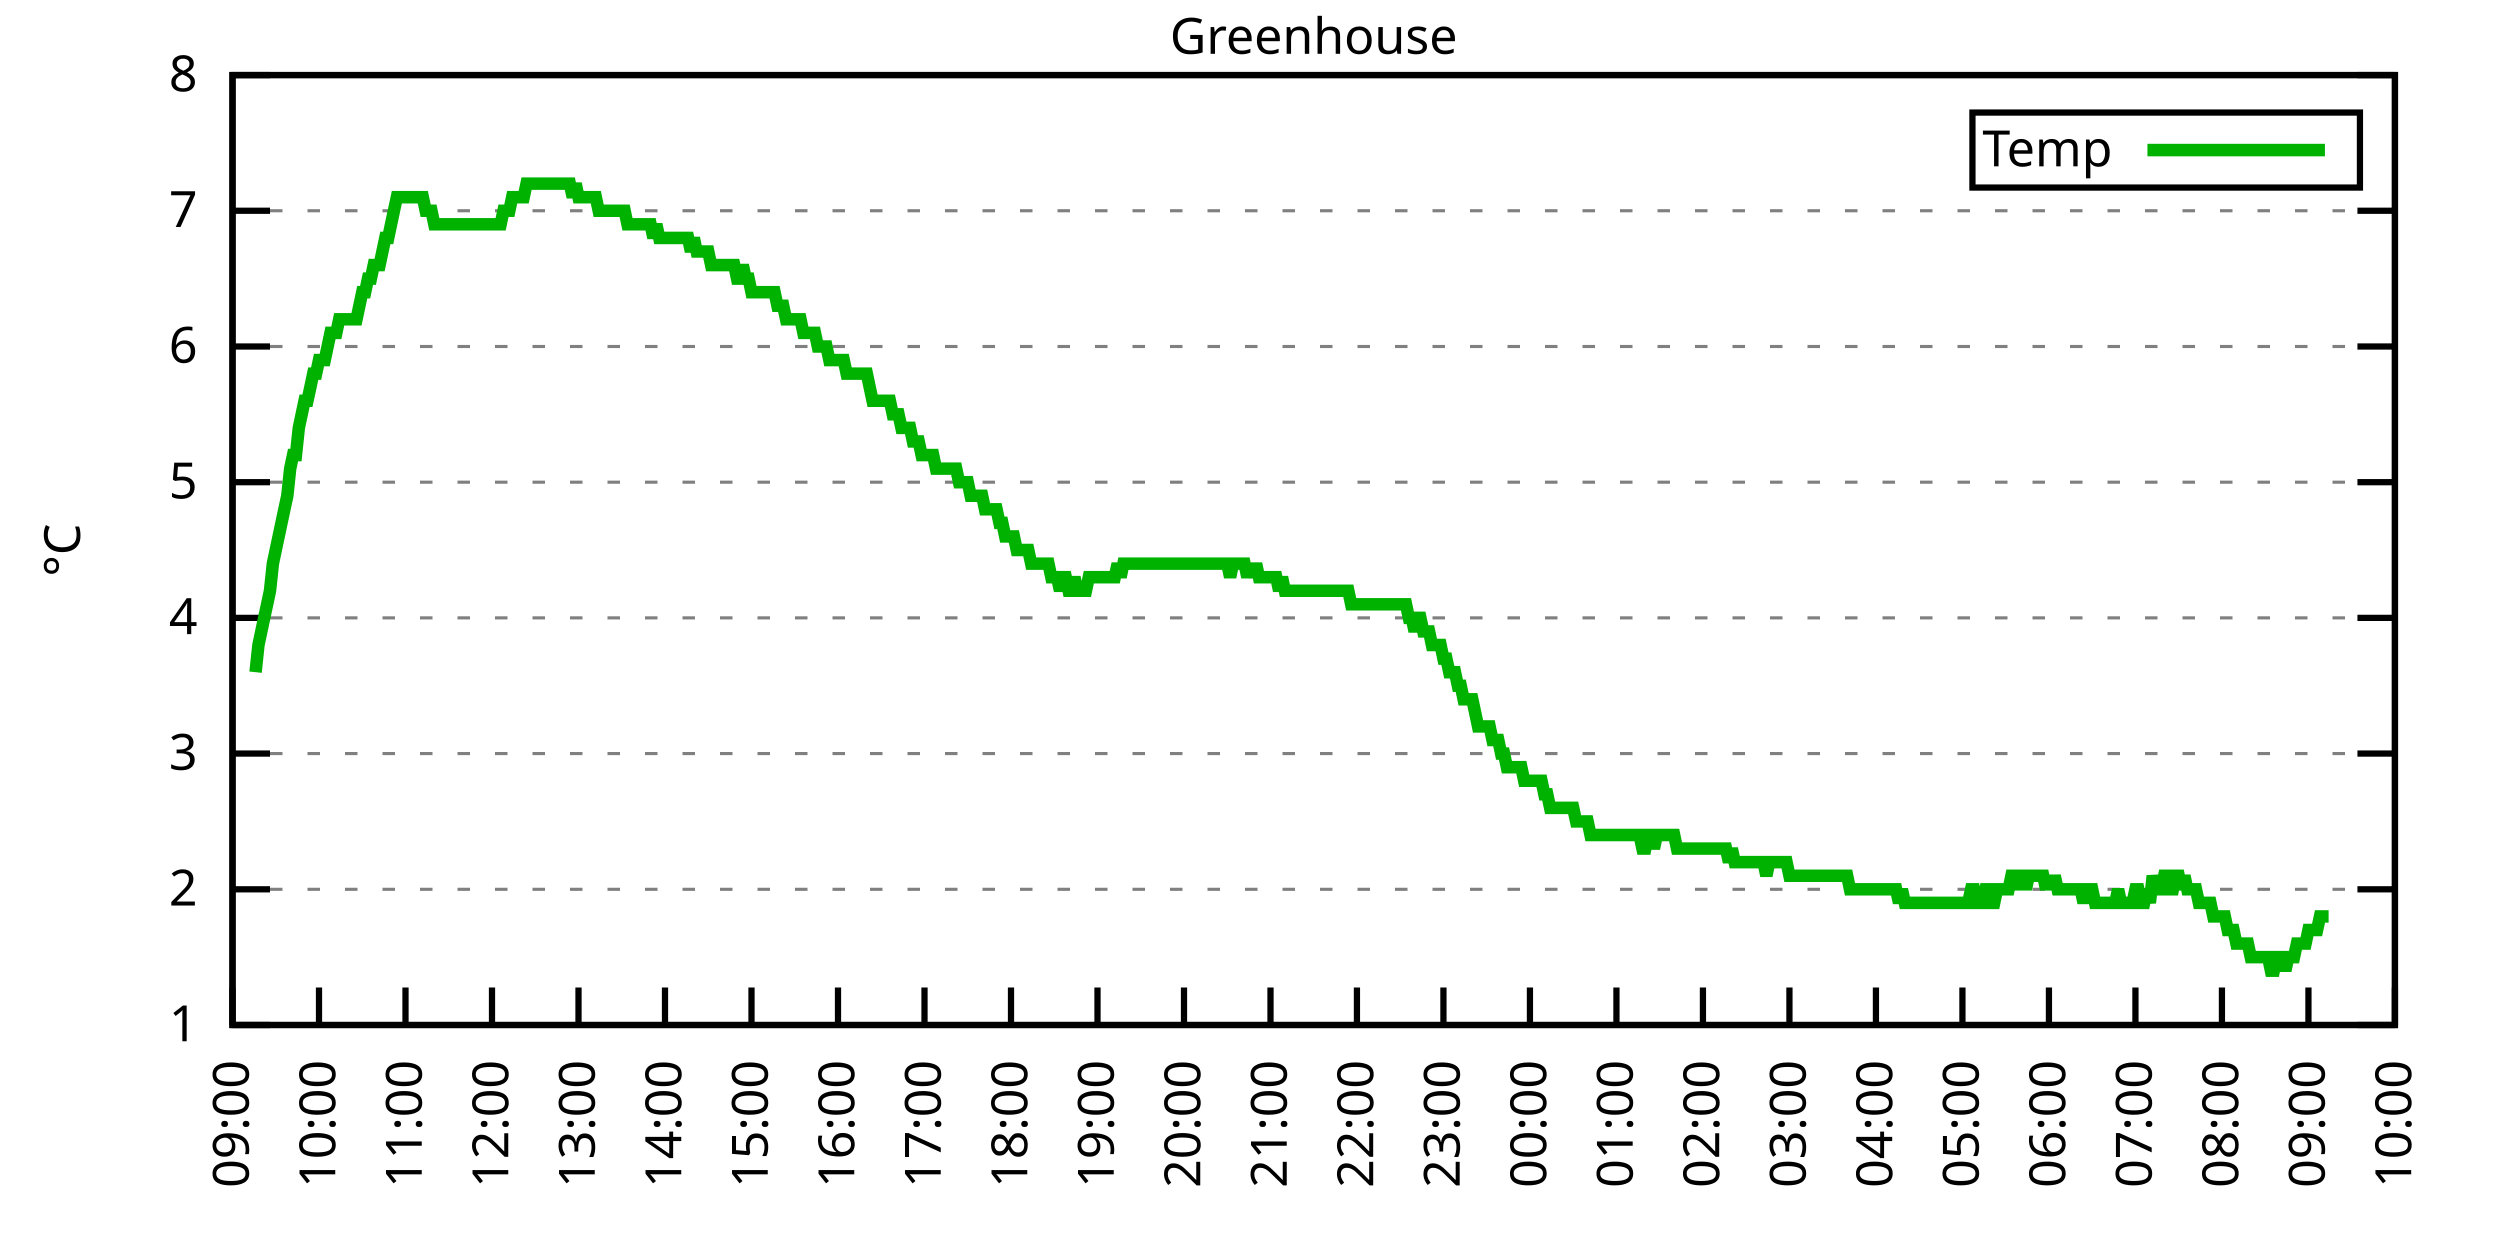
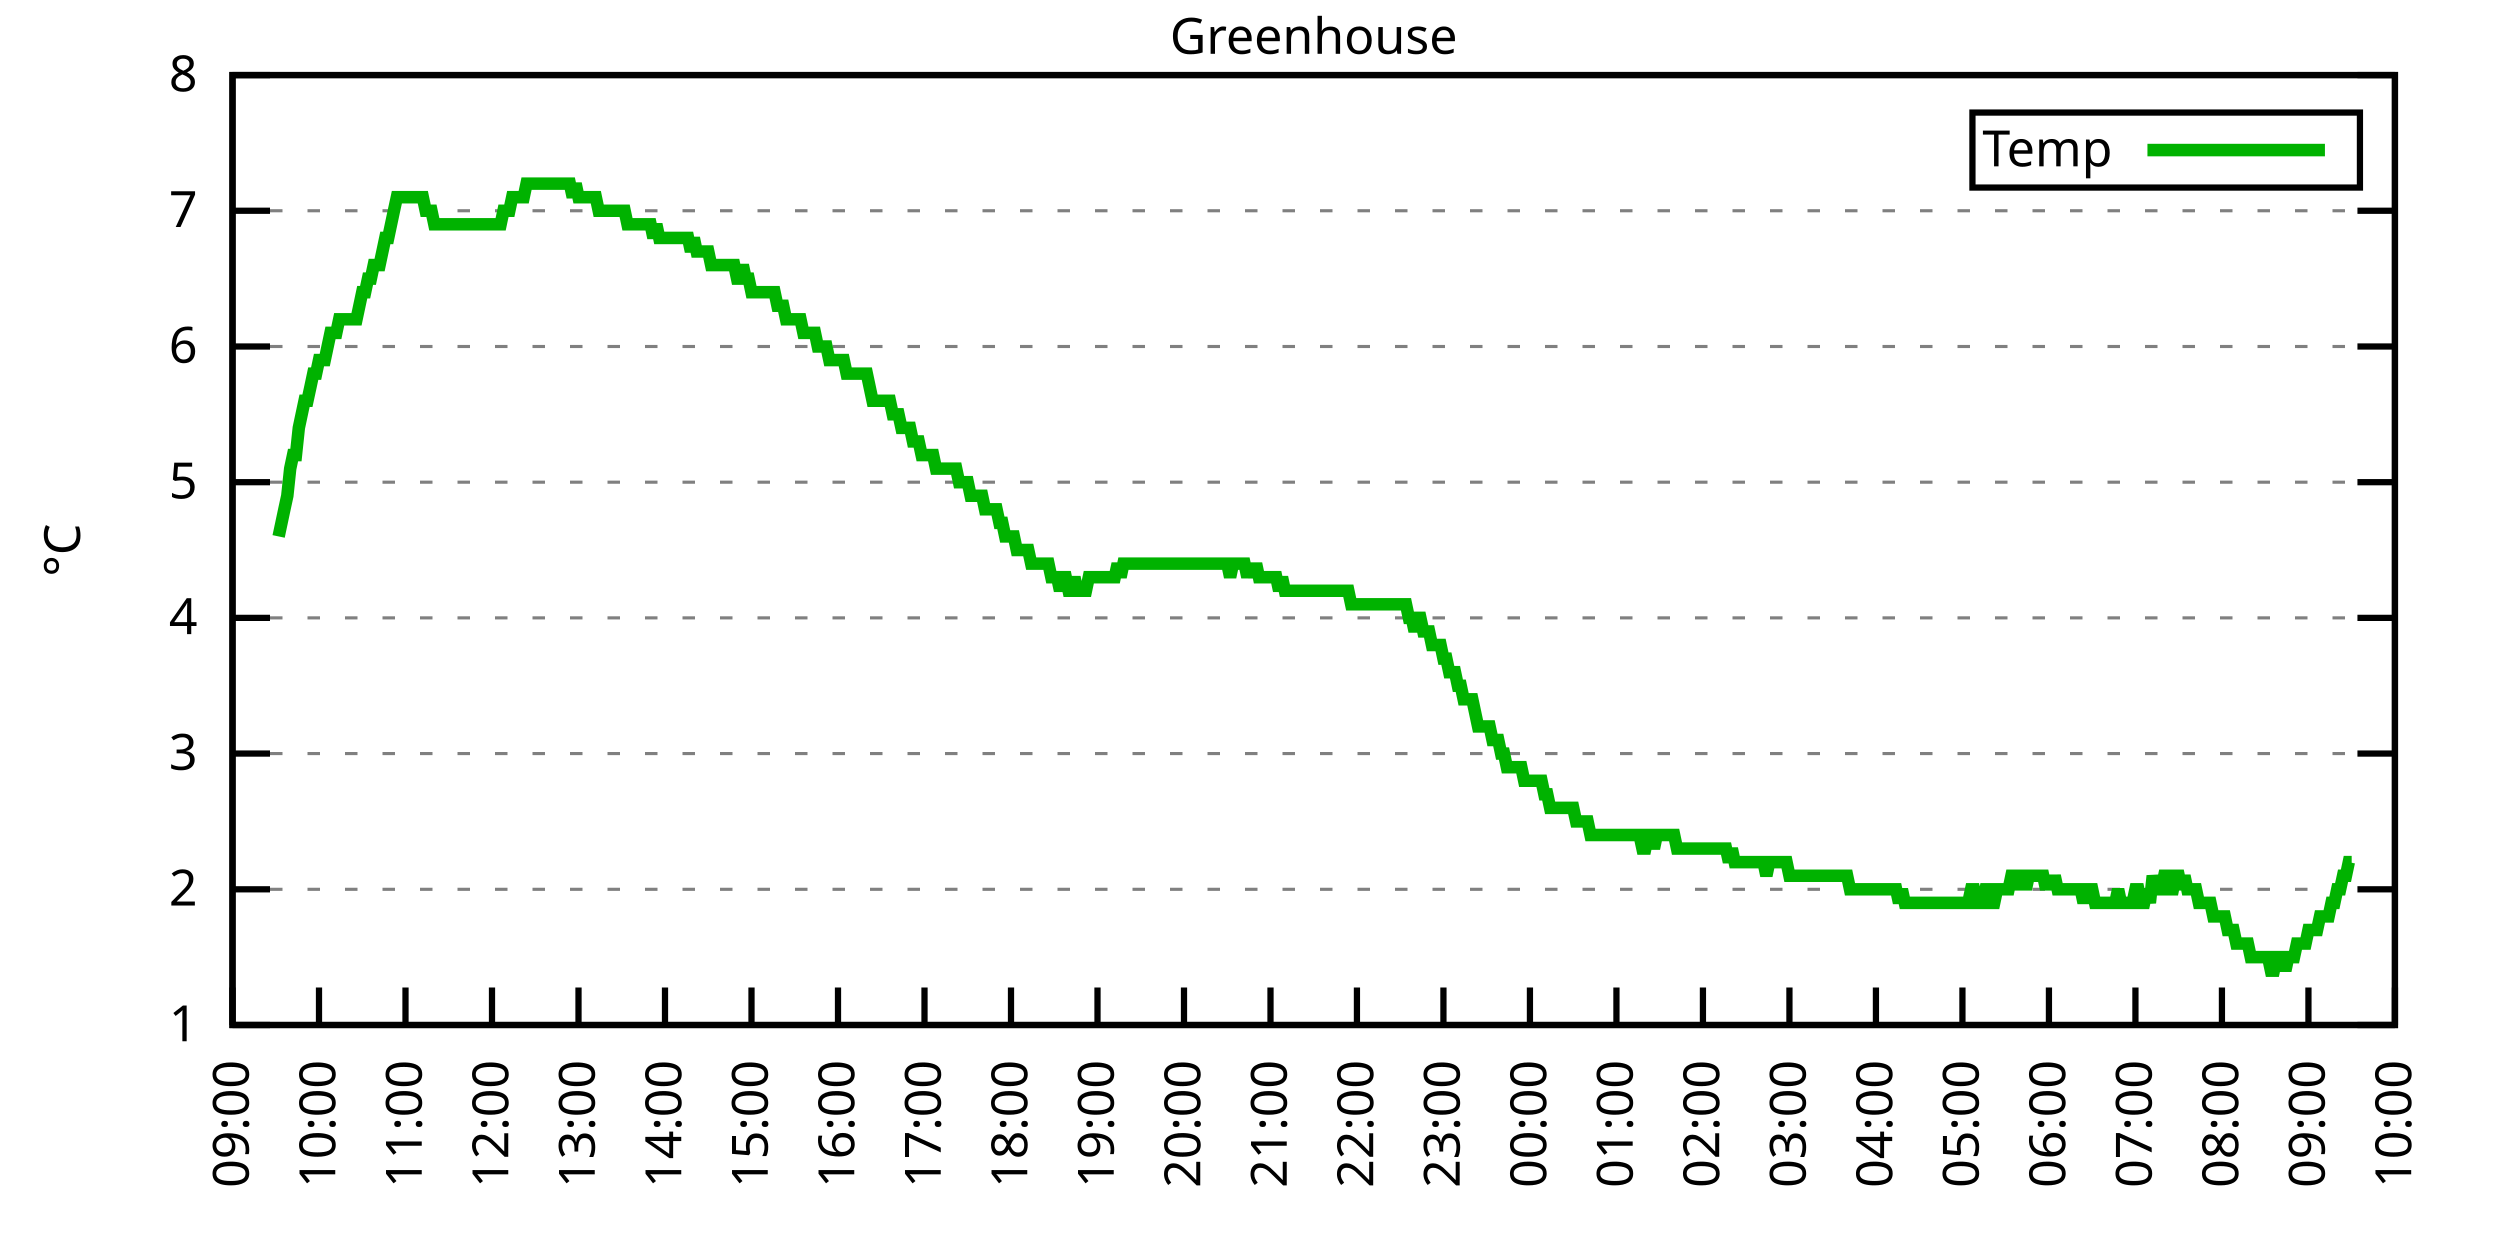
<svg xmlns="http://www.w3.org/2000/svg" xmlns:xlink="http://www.w3.org/1999/xlink" width="400" height="200" viewBox="0 0 400 200">
  <g id="gnuplot_canvas">
    <rect x="0" y="0" width="400" height="200" fill="none" />
    <defs>
      <circle id="gpDot" r="0.5" stroke-width="0.5" stroke="currentColor" />
      <path id="gpPt0" stroke-width="0.333" stroke="currentColor" d="M-1,0 h2 M0,-1 v2" />
      <path id="gpPt1" stroke-width="0.333" stroke="currentColor" d="M-1,-1 L1,1 M1,-1 L-1,1" />
      <path id="gpPt2" stroke-width="0.333" stroke="currentColor" d="M-1,0 L1,0 M0,-1 L0,1 M-1,-1 L1,1 M-1,1 L1,-1" />
      <rect id="gpPt3" stroke-width="0.333" stroke="currentColor" x="-1" y="-1" width="2" height="2" />
      <rect id="gpPt4" stroke-width="0.333" stroke="currentColor" fill="currentColor" x="-1" y="-1" width="2" height="2" />
      <circle id="gpPt5" stroke-width="0.333" stroke="currentColor" cx="0" cy="0" r="1" />
      <use xlink:href="#gpPt5" id="gpPt6" fill="currentColor" stroke="none" />
      <path id="gpPt7" stroke-width="0.333" stroke="currentColor" d="M0,-1.33 L-1.33,0.67 L1.33,0.67 z" />
      <use xlink:href="#gpPt7" id="gpPt8" fill="currentColor" stroke="none" />
      <use xlink:href="#gpPt7" id="gpPt9" stroke="currentColor" transform="rotate(180)" />
      <use xlink:href="#gpPt9" id="gpPt10" fill="currentColor" stroke="none" />
      <use xlink:href="#gpPt3" id="gpPt11" stroke="currentColor" transform="rotate(45)" />
      <use xlink:href="#gpPt11" id="gpPt12" fill="currentColor" stroke="none" />
      <path id="gpPt13" stroke-width="0.333" stroke="currentColor" d="M0,1.330 L1.265,0.411 L0.782,-1.067 L-0.782,-1.076 L-1.265,0.411 z" />
      <use xlink:href="#gpPt13" id="gpPt14" fill="currentColor" stroke="none" />
      <filter id="textbox" filterUnits="objectBoundingBox" x="0" y="0" height="1" width="1">
        <feFlood flood-color="white" flood-opacity="1" result="bgnd" />
        <feComposite in="SourceGraphic" in2="bgnd" operator="atop" />
      </filter>
      <filter id="greybox" filterUnits="objectBoundingBox" x="0" y="0" height="1" width="1">
        <feFlood flood-color="lightgrey" flood-opacity="1" result="grey" />
        <feComposite in="SourceGraphic" in2="grey" operator="atop" />
      </filter>
    </defs>
    <g fill="none" color="white" stroke="currentColor" stroke-width="1.00" stroke-linecap="butt" stroke-linejoin="miter">
</g>
    <g fill="none" color="black" stroke="currentColor" stroke-width="1.00" stroke-linecap="butt" stroke-linejoin="miter">
      <g stroke="none" shape-rendering="crispEdges">
        <polygon fill="rgb(255, 255, 255)" points="37.20,164.00 383.18,164.00 383.18,12.02 37.20,12.02 " />
      </g>
    </g>
    <g fill="none" color="black" stroke="currentColor" stroke-width="1.00" stroke-linecap="butt" stroke-linejoin="miter">
</g>
    <g fill="none" color="black" stroke="black" stroke-width="0.50" stroke-linecap="butt" stroke-linejoin="miter">
</g>
    <g fill="none" color="gray" stroke="currentColor" stroke-width="0.50" stroke-linecap="butt" stroke-linejoin="miter">
      <path stroke="gray" stroke-dasharray="2,4" class="gridline" d="M37.20,164.00 L383.19,164.00  " />
    </g>
    <g fill="none" color="gray" stroke="gray" stroke-width="1.00" stroke-linecap="butt" stroke-linejoin="miter">
</g>
    <g fill="none" color="black" stroke="currentColor" stroke-width="1.00" stroke-linecap="butt" stroke-linejoin="miter">
      <path stroke="black" d="M37.20,164.00 L43.20,164.00 M383.19,164.00 L377.19,164.00  " />
      <g transform="translate(31.60,166.60)" stroke="none" fill="black" font-family="Sans" font-size="8.00" text-anchor="end">
        <text>
          <tspan font-family="Sans"> 1</tspan>
        </text>
      </g>
    </g>
    <g fill="none" color="black" stroke="currentColor" stroke-width="1.00" stroke-linecap="butt" stroke-linejoin="miter">
</g>
    <g fill="none" color="black" stroke="black" stroke-width="0.50" stroke-linecap="butt" stroke-linejoin="miter">
</g>
    <g fill="none" color="gray" stroke="currentColor" stroke-width="0.50" stroke-linecap="butt" stroke-linejoin="miter">
      <path stroke="gray" stroke-dasharray="2,4" class="gridline" d="M37.20,142.29 L383.19,142.29  " />
    </g>
    <g fill="none" color="gray" stroke="gray" stroke-width="1.00" stroke-linecap="butt" stroke-linejoin="miter">
</g>
    <g fill="none" color="black" stroke="currentColor" stroke-width="1.00" stroke-linecap="butt" stroke-linejoin="miter">
      <path stroke="black" d="M37.20,142.29 L43.20,142.29 M383.19,142.29 L377.19,142.29  " />
      <g transform="translate(31.60,144.89)" stroke="none" fill="black" font-family="Sans" font-size="8.00" text-anchor="end">
        <text>
          <tspan font-family="Sans"> 2</tspan>
        </text>
      </g>
    </g>
    <g fill="none" color="black" stroke="currentColor" stroke-width="1.00" stroke-linecap="butt" stroke-linejoin="miter">
</g>
    <g fill="none" color="black" stroke="black" stroke-width="0.50" stroke-linecap="butt" stroke-linejoin="miter">
</g>
    <g fill="none" color="gray" stroke="currentColor" stroke-width="0.50" stroke-linecap="butt" stroke-linejoin="miter">
      <path stroke="gray" stroke-dasharray="2,4" class="gridline" d="M37.20,120.57 L383.19,120.57  " />
    </g>
    <g fill="none" color="gray" stroke="gray" stroke-width="1.00" stroke-linecap="butt" stroke-linejoin="miter">
</g>
    <g fill="none" color="black" stroke="currentColor" stroke-width="1.00" stroke-linecap="butt" stroke-linejoin="miter">
      <path stroke="black" d="M37.20,120.57 L43.20,120.57 M383.19,120.57 L377.19,120.57  " />
      <g transform="translate(31.60,123.17)" stroke="none" fill="black" font-family="Sans" font-size="8.00" text-anchor="end">
        <text>
          <tspan font-family="Sans"> 3</tspan>
        </text>
      </g>
    </g>
    <g fill="none" color="black" stroke="currentColor" stroke-width="1.00" stroke-linecap="butt" stroke-linejoin="miter">
</g>
    <g fill="none" color="black" stroke="black" stroke-width="0.50" stroke-linecap="butt" stroke-linejoin="miter">
</g>
    <g fill="none" color="gray" stroke="currentColor" stroke-width="0.50" stroke-linecap="butt" stroke-linejoin="miter">
      <path stroke="gray" stroke-dasharray="2,4" class="gridline" d="M37.20,98.86 L383.19,98.86  " />
    </g>
    <g fill="none" color="gray" stroke="gray" stroke-width="1.00" stroke-linecap="butt" stroke-linejoin="miter">
</g>
    <g fill="none" color="black" stroke="currentColor" stroke-width="1.00" stroke-linecap="butt" stroke-linejoin="miter">
      <path stroke="black" d="M37.20,98.86 L43.20,98.86 M383.19,98.86 L377.19,98.86  " />
      <g transform="translate(31.60,101.46)" stroke="none" fill="black" font-family="Sans" font-size="8.00" text-anchor="end">
        <text>
          <tspan font-family="Sans"> 4</tspan>
        </text>
      </g>
    </g>
    <g fill="none" color="black" stroke="currentColor" stroke-width="1.00" stroke-linecap="butt" stroke-linejoin="miter">
</g>
    <g fill="none" color="black" stroke="black" stroke-width="0.50" stroke-linecap="butt" stroke-linejoin="miter">
</g>
    <g fill="none" color="gray" stroke="currentColor" stroke-width="0.50" stroke-linecap="butt" stroke-linejoin="miter">
      <path stroke="gray" stroke-dasharray="2,4" class="gridline" d="M37.20,77.15 L383.19,77.15  " />
    </g>
    <g fill="none" color="gray" stroke="gray" stroke-width="1.00" stroke-linecap="butt" stroke-linejoin="miter">
</g>
    <g fill="none" color="black" stroke="currentColor" stroke-width="1.00" stroke-linecap="butt" stroke-linejoin="miter">
      <path stroke="black" d="M37.20,77.15 L43.20,77.15 M383.19,77.15 L377.19,77.15  " />
      <g transform="translate(31.60,79.75)" stroke="none" fill="black" font-family="Sans" font-size="8.00" text-anchor="end">
        <text>
          <tspan font-family="Sans"> 5</tspan>
        </text>
      </g>
    </g>
    <g fill="none" color="black" stroke="currentColor" stroke-width="1.00" stroke-linecap="butt" stroke-linejoin="miter">
</g>
    <g fill="none" color="black" stroke="black" stroke-width="0.50" stroke-linecap="butt" stroke-linejoin="miter">
</g>
    <g fill="none" color="gray" stroke="currentColor" stroke-width="0.50" stroke-linecap="butt" stroke-linejoin="miter">
      <path stroke="gray" stroke-dasharray="2,4" class="gridline" d="M37.20,55.44 L383.19,55.44  " />
    </g>
    <g fill="none" color="gray" stroke="gray" stroke-width="1.00" stroke-linecap="butt" stroke-linejoin="miter">
</g>
    <g fill="none" color="black" stroke="currentColor" stroke-width="1.00" stroke-linecap="butt" stroke-linejoin="miter">
      <path stroke="black" d="M37.20,55.44 L43.20,55.44 M383.19,55.44 L377.19,55.44  " />
      <g transform="translate(31.60,58.04)" stroke="none" fill="black" font-family="Sans" font-size="8.00" text-anchor="end">
        <text>
          <tspan font-family="Sans"> 6</tspan>
        </text>
      </g>
    </g>
    <g fill="none" color="black" stroke="currentColor" stroke-width="1.00" stroke-linecap="butt" stroke-linejoin="miter">
</g>
    <g fill="none" color="black" stroke="black" stroke-width="0.50" stroke-linecap="butt" stroke-linejoin="miter">
</g>
    <g fill="none" color="gray" stroke="currentColor" stroke-width="0.50" stroke-linecap="butt" stroke-linejoin="miter">
      <path stroke="gray" stroke-dasharray="2,4" class="gridline" d="M37.20,33.72 L383.19,33.72  " />
    </g>
    <g fill="none" color="gray" stroke="gray" stroke-width="1.00" stroke-linecap="butt" stroke-linejoin="miter">
</g>
    <g fill="none" color="black" stroke="currentColor" stroke-width="1.00" stroke-linecap="butt" stroke-linejoin="miter">
      <path stroke="black" d="M37.20,33.72 L43.20,33.72 M383.19,33.72 L377.19,33.72  " />
      <g transform="translate(31.60,36.32)" stroke="none" fill="black" font-family="Sans" font-size="8.00" text-anchor="end">
        <text>
          <tspan font-family="Sans"> 7</tspan>
        </text>
      </g>
    </g>
    <g fill="none" color="black" stroke="currentColor" stroke-width="1.00" stroke-linecap="butt" stroke-linejoin="miter">
</g>
    <g fill="none" color="black" stroke="black" stroke-width="0.50" stroke-linecap="butt" stroke-linejoin="miter">
</g>
    <g fill="none" color="gray" stroke="currentColor" stroke-width="0.50" stroke-linecap="butt" stroke-linejoin="miter">
      <path stroke="gray" stroke-dasharray="2,4" class="gridline" d="M37.20,12.01 L383.19,12.01  " />
    </g>
    <g fill="none" color="gray" stroke="gray" stroke-width="1.00" stroke-linecap="butt" stroke-linejoin="miter">
</g>
    <g fill="none" color="black" stroke="currentColor" stroke-width="1.00" stroke-linecap="butt" stroke-linejoin="miter">
      <path stroke="black" d="M37.20,12.01 L43.20,12.01 M383.19,12.01 L377.19,12.01  " />
      <g transform="translate(31.60,14.61)" stroke="none" fill="black" font-family="Sans" font-size="8.00" text-anchor="end">
        <text>
          <tspan font-family="Sans"> 8</tspan>
        </text>
      </g>
    </g>
    <g fill="none" color="black" stroke="currentColor" stroke-width="1.00" stroke-linecap="butt" stroke-linejoin="miter">
      <path stroke="black" d="M37.20,164.00 L37.20,158.00  " />
      <g transform="translate(39.80,169.60) rotate(270.00)" stroke="none" fill="black" font-family="Sans" font-size="8.00" text-anchor="end">
        <text>
          <tspan font-family="Sans">09:00</tspan>
        </text>
      </g>
    </g>
    <g fill="none" color="black" stroke="currentColor" stroke-width="1.00" stroke-linecap="butt" stroke-linejoin="miter">
      <path stroke="black" d="M51.04,164.00 L51.04,158.00  " />
      <g transform="translate(53.64,169.60) rotate(270.00)" stroke="none" fill="black" font-family="Sans" font-size="8.00" text-anchor="end">
        <text>
          <tspan font-family="Sans">10:00</tspan>
        </text>
      </g>
    </g>
    <g fill="none" color="black" stroke="currentColor" stroke-width="1.00" stroke-linecap="butt" stroke-linejoin="miter">
      <path stroke="black" d="M64.88,164.00 L64.88,158.00  " />
      <g transform="translate(67.48,169.60) rotate(270.00)" stroke="none" fill="black" font-family="Sans" font-size="8.00" text-anchor="end">
        <text>
          <tspan font-family="Sans">11:00</tspan>
        </text>
      </g>
    </g>
    <g fill="none" color="black" stroke="currentColor" stroke-width="1.00" stroke-linecap="butt" stroke-linejoin="miter">
      <path stroke="black" d="M78.72,164.00 L78.72,158.00  " />
      <g transform="translate(81.32,169.60) rotate(270.00)" stroke="none" fill="black" font-family="Sans" font-size="8.00" text-anchor="end">
        <text>
          <tspan font-family="Sans">12:00</tspan>
        </text>
      </g>
    </g>
    <g fill="none" color="black" stroke="currentColor" stroke-width="1.00" stroke-linecap="butt" stroke-linejoin="miter">
      <path stroke="black" d="M92.56,164.00 L92.56,158.00  " />
      <g transform="translate(95.16,169.60) rotate(270.00)" stroke="none" fill="black" font-family="Sans" font-size="8.00" text-anchor="end">
        <text>
          <tspan font-family="Sans">13:00</tspan>
        </text>
      </g>
    </g>
    <g fill="none" color="black" stroke="currentColor" stroke-width="1.00" stroke-linecap="butt" stroke-linejoin="miter">
      <path stroke="black" d="M106.40,164.00 L106.40,158.00  " />
      <g transform="translate(109.00,169.60) rotate(270.00)" stroke="none" fill="black" font-family="Sans" font-size="8.00" text-anchor="end">
        <text>
          <tspan font-family="Sans">14:00</tspan>
        </text>
      </g>
    </g>
    <g fill="none" color="black" stroke="currentColor" stroke-width="1.00" stroke-linecap="butt" stroke-linejoin="miter">
      <path stroke="black" d="M120.24,164.00 L120.24,158.00  " />
      <g transform="translate(122.84,169.60) rotate(270.00)" stroke="none" fill="black" font-family="Sans" font-size="8.00" text-anchor="end">
        <text>
          <tspan font-family="Sans">15:00</tspan>
        </text>
      </g>
    </g>
    <g fill="none" color="black" stroke="currentColor" stroke-width="1.00" stroke-linecap="butt" stroke-linejoin="miter">
      <path stroke="black" d="M134.08,164.00 L134.08,158.00  " />
      <g transform="translate(136.68,169.60) rotate(270.00)" stroke="none" fill="black" font-family="Sans" font-size="8.00" text-anchor="end">
        <text>
          <tspan font-family="Sans">16:00</tspan>
        </text>
      </g>
    </g>
    <g fill="none" color="black" stroke="currentColor" stroke-width="1.00" stroke-linecap="butt" stroke-linejoin="miter">
      <path stroke="black" d="M147.92,164.00 L147.92,158.00  " />
      <g transform="translate(150.52,169.60) rotate(270.00)" stroke="none" fill="black" font-family="Sans" font-size="8.00" text-anchor="end">
        <text>
          <tspan font-family="Sans">17:00</tspan>
        </text>
      </g>
    </g>
    <g fill="none" color="black" stroke="currentColor" stroke-width="1.00" stroke-linecap="butt" stroke-linejoin="miter">
      <path stroke="black" d="M161.76,164.00 L161.76,158.00  " />
      <g transform="translate(164.36,169.60) rotate(270.00)" stroke="none" fill="black" font-family="Sans" font-size="8.00" text-anchor="end">
        <text>
          <tspan font-family="Sans">18:00</tspan>
        </text>
      </g>
    </g>
    <g fill="none" color="black" stroke="currentColor" stroke-width="1.00" stroke-linecap="butt" stroke-linejoin="miter">
      <path stroke="black" d="M175.60,164.00 L175.60,158.00  " />
      <g transform="translate(178.20,169.60) rotate(270.00)" stroke="none" fill="black" font-family="Sans" font-size="8.00" text-anchor="end">
        <text>
          <tspan font-family="Sans">19:00</tspan>
        </text>
      </g>
    </g>
    <g fill="none" color="black" stroke="currentColor" stroke-width="1.00" stroke-linecap="butt" stroke-linejoin="miter">
      <path stroke="black" d="M189.44,164.00 L189.44,158.00  " />
      <g transform="translate(192.04,169.60) rotate(270.00)" stroke="none" fill="black" font-family="Sans" font-size="8.00" text-anchor="end">
        <text>
          <tspan font-family="Sans">20:00</tspan>
        </text>
      </g>
    </g>
    <g fill="none" color="black" stroke="currentColor" stroke-width="1.00" stroke-linecap="butt" stroke-linejoin="miter">
      <path stroke="black" d="M203.28,164.00 L203.28,158.00  " />
      <g transform="translate(205.88,169.60) rotate(270.00)" stroke="none" fill="black" font-family="Sans" font-size="8.00" text-anchor="end">
        <text>
          <tspan font-family="Sans">21:00</tspan>
        </text>
      </g>
    </g>
    <g fill="none" color="black" stroke="currentColor" stroke-width="1.00" stroke-linecap="butt" stroke-linejoin="miter">
      <path stroke="black" d="M217.11,164.00 L217.11,158.00  " />
      <g transform="translate(219.71,169.60) rotate(270.00)" stroke="none" fill="black" font-family="Sans" font-size="8.00" text-anchor="end">
        <text>
          <tspan font-family="Sans">22:00</tspan>
        </text>
      </g>
    </g>
    <g fill="none" color="black" stroke="currentColor" stroke-width="1.00" stroke-linecap="butt" stroke-linejoin="miter">
      <path stroke="black" d="M230.95,164.00 L230.95,158.00  " />
      <g transform="translate(233.55,169.60) rotate(270.00)" stroke="none" fill="black" font-family="Sans" font-size="8.00" text-anchor="end">
        <text>
          <tspan font-family="Sans">23:00</tspan>
        </text>
      </g>
    </g>
    <g fill="none" color="black" stroke="currentColor" stroke-width="1.00" stroke-linecap="butt" stroke-linejoin="miter">
      <path stroke="black" d="M244.79,164.00 L244.79,158.00  " />
      <g transform="translate(247.39,169.60) rotate(270.00)" stroke="none" fill="black" font-family="Sans" font-size="8.00" text-anchor="end">
        <text>
          <tspan font-family="Sans">00:00</tspan>
        </text>
      </g>
    </g>
    <g fill="none" color="black" stroke="currentColor" stroke-width="1.00" stroke-linecap="butt" stroke-linejoin="miter">
      <path stroke="black" d="M258.63,164.00 L258.63,158.00  " />
      <g transform="translate(261.23,169.60) rotate(270.00)" stroke="none" fill="black" font-family="Sans" font-size="8.00" text-anchor="end">
        <text>
          <tspan font-family="Sans">01:00</tspan>
        </text>
      </g>
    </g>
    <g fill="none" color="black" stroke="currentColor" stroke-width="1.00" stroke-linecap="butt" stroke-linejoin="miter">
      <path stroke="black" d="M272.47,164.00 L272.47,158.00  " />
      <g transform="translate(275.07,169.60) rotate(270.00)" stroke="none" fill="black" font-family="Sans" font-size="8.00" text-anchor="end">
        <text>
          <tspan font-family="Sans">02:00</tspan>
        </text>
      </g>
    </g>
    <g fill="none" color="black" stroke="currentColor" stroke-width="1.00" stroke-linecap="butt" stroke-linejoin="miter">
      <path stroke="black" d="M286.31,164.00 L286.31,158.00  " />
      <g transform="translate(288.91,169.60) rotate(270.00)" stroke="none" fill="black" font-family="Sans" font-size="8.00" text-anchor="end">
        <text>
          <tspan font-family="Sans">03:00</tspan>
        </text>
      </g>
    </g>
    <g fill="none" color="black" stroke="currentColor" stroke-width="1.00" stroke-linecap="butt" stroke-linejoin="miter">
      <path stroke="black" d="M300.15,164.00 L300.15,158.00  " />
      <g transform="translate(302.75,169.60) rotate(270.00)" stroke="none" fill="black" font-family="Sans" font-size="8.00" text-anchor="end">
        <text>
          <tspan font-family="Sans">04:00</tspan>
        </text>
      </g>
    </g>
    <g fill="none" color="black" stroke="currentColor" stroke-width="1.00" stroke-linecap="butt" stroke-linejoin="miter">
      <path stroke="black" d="M313.99,164.00 L313.99,158.00  " />
      <g transform="translate(316.59,169.60) rotate(270.00)" stroke="none" fill="black" font-family="Sans" font-size="8.00" text-anchor="end">
        <text>
          <tspan font-family="Sans">05:00</tspan>
        </text>
      </g>
    </g>
    <g fill="none" color="black" stroke="currentColor" stroke-width="1.00" stroke-linecap="butt" stroke-linejoin="miter">
      <path stroke="black" d="M327.83,164.00 L327.83,158.00  " />
      <g transform="translate(330.43,169.60) rotate(270.00)" stroke="none" fill="black" font-family="Sans" font-size="8.00" text-anchor="end">
        <text>
          <tspan font-family="Sans">06:00</tspan>
        </text>
      </g>
    </g>
    <g fill="none" color="black" stroke="currentColor" stroke-width="1.00" stroke-linecap="butt" stroke-linejoin="miter">
      <path stroke="black" d="M341.67,164.00 L341.67,158.00  " />
      <g transform="translate(344.27,169.60) rotate(270.00)" stroke="none" fill="black" font-family="Sans" font-size="8.00" text-anchor="end">
        <text>
          <tspan font-family="Sans">07:00</tspan>
        </text>
      </g>
    </g>
    <g fill="none" color="black" stroke="currentColor" stroke-width="1.00" stroke-linecap="butt" stroke-linejoin="miter">
      <path stroke="black" d="M355.51,164.00 L355.51,158.00  " />
      <g transform="translate(358.11,169.60) rotate(270.00)" stroke="none" fill="black" font-family="Sans" font-size="8.00" text-anchor="end">
        <text>
          <tspan font-family="Sans">08:00</tspan>
        </text>
      </g>
    </g>
    <g fill="none" color="black" stroke="currentColor" stroke-width="1.00" stroke-linecap="butt" stroke-linejoin="miter">
      <path stroke="black" d="M369.35,164.00 L369.35,158.00  " />
      <g transform="translate(371.95,169.60) rotate(270.00)" stroke="none" fill="black" font-family="Sans" font-size="8.00" text-anchor="end">
        <text>
          <tspan font-family="Sans">09:00</tspan>
        </text>
      </g>
    </g>
    <g fill="none" color="black" stroke="currentColor" stroke-width="1.00" stroke-linecap="butt" stroke-linejoin="miter">
      <path stroke="black" d="M383.19,164.00 L383.19,158.00  " />
      <g transform="translate(385.79,169.60) rotate(270.00)" stroke="none" fill="black" font-family="Sans" font-size="8.00" text-anchor="end">
        <text>
          <tspan font-family="Sans">10:00</tspan>
        </text>
      </g>
    </g>
    <g fill="none" color="black" stroke="currentColor" stroke-width="1.00" stroke-linecap="butt" stroke-linejoin="miter">
</g>
    <g fill="none" color="black" stroke="currentColor" stroke-width="1.00" stroke-linecap="butt" stroke-linejoin="miter">
      <path stroke="black" d="M37.20,12.01 L37.20,164.00 L383.19,164.00 L383.19,12.01 L37.20,12.01 Z  " />
    </g>
    <g fill="none" color="black" stroke="currentColor" stroke-width="1.00" stroke-linecap="butt" stroke-linejoin="miter">
</g>
    <g fill="none" color="black" stroke="currentColor" stroke-width="1.00" stroke-linecap="butt" stroke-linejoin="miter">
      <path stroke="black" d="M315.59,30.01 L315.59,18.01 L377.59,18.01 L377.59,30.01 L315.59,30.01 Z  " />
    </g>
    <g id="Greenhouse_plot_1">
      <g fill="none" color="white" stroke="black" stroke-width="2.00" stroke-linecap="butt" stroke-linejoin="miter">
</g>
      <g fill="none" color="black" stroke="currentColor" stroke-width="2.00" stroke-linecap="butt" stroke-linejoin="miter">
        <g transform="translate(337.99,26.61)" stroke="none" fill="black" font-family="Sans" font-size="8.00" text-anchor="end">
          <text>
            <tspan font-family="Sans">Temp</tspan>
          </text>
        </g>
      </g>
      <g fill="none" color="black" stroke="currentColor" stroke-width="2.00" stroke-linecap="butt" stroke-linejoin="miter">
-         <path stroke="rgb(  0, 178,   0)" d="M343.59,24.01 L371.99,24.01 M40.89,107.55 L41.35,103.20 L41.81,101.03 L42.27,98.86 L42.74,96.69 L43.20,94.52   L43.66,90.18 L44.12,88.00 L44.58,85.83 L45.04,83.66 L45.50,81.49 L45.97,79.32 L46.43,74.98 L46.89,72.81   L47.35,72.81 L47.81,68.46 L48.27,66.29 L48.73,64.12 L49.19,64.12 L49.66,61.95 L50.12,59.78 L50.58,59.78   L51.04,57.61 L51.50,57.61 L51.96,57.61 L52.42,55.44 L52.88,53.26 L53.35,53.26 L53.81,53.26 L54.27,51.09   L54.73,51.09 L55.19,51.09 L55.65,51.09 L56.11,51.09 L56.58,51.09 L57.04,51.09 L57.50,48.92 L57.96,46.75   L58.42,46.75 L58.88,44.58 L59.34,44.58 L59.80,42.41 L60.27,42.41 L60.73,42.41 L61.19,40.24 L61.65,38.07   L62.11,38.07 L62.57,35.89 L63.03,33.72 L63.50,31.55 L63.96,31.55 L64.42,31.55 L64.88,31.55 L65.34,31.55   L65.80,31.55 L66.26,31.55 L66.72,31.55 L67.19,31.55 L67.65,31.55 L68.11,33.72 L68.57,33.72 L69.03,33.72   L69.49,35.89 L69.95,35.89 L70.42,35.89 L70.88,35.89 L71.34,35.89 L71.80,35.89 L72.26,35.89 L72.72,35.89   L73.18,35.89 L73.64,35.89 L74.11,35.89 L74.57,35.89 L75.03,35.89 L75.49,35.89 L75.95,35.89 L76.41,35.89   L76.87,35.89 L77.33,35.89 L77.80,35.89 L78.26,35.89 L78.72,35.89 L79.18,35.89 L79.64,35.89 L80.10,35.89   L80.56,33.72 L81.03,33.72 L81.49,33.72 L81.95,31.55 L82.41,31.55 L82.87,31.55 L83.33,31.55 L83.79,31.55   L84.25,29.38 L84.72,29.38 L85.18,29.38 L85.64,29.38 L86.10,29.38 L86.56,29.38 L87.02,29.38 L87.48,29.38   L87.95,29.38 L88.41,29.38 L88.87,29.38 L89.33,29.38 L89.79,29.38 L90.25,29.38 L90.71,29.38 L91.17,29.38   L91.64,31.55 L92.10,29.38 L92.56,31.55 L93.02,31.55 L93.48,31.55 L93.94,31.55 L94.40,31.55 L94.87,31.55   L95.33,31.55 L95.79,33.72 L96.25,33.72 L96.71,33.72 L97.17,33.72 L97.63,33.72 L98.09,33.72 L98.56,33.72   L99.02,33.72 L99.48,33.72 L99.94,33.72 L100.40,35.89 L100.86,35.89 L101.32,35.89 L101.78,35.89 L102.25,35.89   L102.71,35.89 L103.17,35.89 L103.63,35.89 L104.09,35.89 L104.55,38.07 L105.01,35.89 L105.48,38.07 L105.94,38.07   L106.40,38.07 L106.86,38.07 L107.32,38.07 L107.78,38.07 L108.24,38.07 L108.70,38.07 L109.17,38.07 L109.63,38.07   L110.09,38.07 L110.55,40.24 L111.01,38.07 L111.47,40.24 L111.93,40.24 L112.40,40.24 L112.86,40.24 L113.32,40.24   L113.78,42.41 L114.24,42.41 L114.70,42.41 L115.16,42.41 L115.62,42.41 L116.09,42.41 L116.55,42.41 L117.01,42.41   L117.47,42.41 L117.93,44.58 L118.39,44.58 L118.85,42.41 L119.31,44.58 L119.78,44.58 L120.24,46.75 L120.70,46.75   L121.16,46.75 L121.62,46.75 L122.08,46.75 L122.54,46.75 L123.01,46.75 L123.47,46.75 L123.93,46.75 L124.39,48.92   L124.85,48.92 L125.31,48.92 L125.77,51.09 L126.23,51.09 L126.70,51.09 L127.16,51.09 L127.62,51.09 L128.08,51.09   L128.54,53.26 L129.00,53.26 L129.46,53.26 L129.93,53.26 L130.39,53.26 L130.85,55.44 L131.31,55.44 L131.77,55.44   L132.23,55.44 L132.69,57.61 L133.15,57.61 L133.62,57.61 L134.08,57.61 L134.54,57.61 L135.00,57.61 L135.46,59.78   L135.92,59.78 L136.38,59.78 L136.85,59.78 L137.31,59.78 L137.77,59.78 L138.23,59.78 L138.69,59.78 L139.15,61.95   L139.61,64.12 L140.07,64.12 L140.54,64.12 L141.00,64.12 L141.46,64.12 L141.92,64.12 L142.38,64.12 L142.84,66.29   L143.30,66.29 L143.76,66.29 L144.23,68.46 L144.69,68.46 L145.15,68.46 L145.61,68.46 L146.07,70.63 L146.53,70.63   L146.99,70.63 L147.46,72.81 L147.92,72.81 L148.38,72.81 L148.84,72.81 L149.30,72.81 L149.76,74.98 L150.22,74.98   L150.68,74.98 L151.15,74.98 L151.61,74.98 L152.07,74.98 L152.53,74.98 L152.99,74.98 L153.45,77.15 L153.91,77.15   L154.38,77.15 L154.84,77.15 L155.30,79.32 L155.76,79.32 L156.22,79.32 L156.68,79.32 L157.14,79.32 L157.60,81.49   L158.07,81.49 L158.53,81.49 L158.99,81.49 L159.45,81.49 L159.91,83.66 L160.37,83.66 L160.83,85.83 L161.30,85.83   L161.76,85.83 L162.22,85.83 L162.68,88.00 L163.14,88.00 L163.60,88.00 L164.06,88.00 L164.52,88.00 L164.99,90.18   L165.45,90.18 L165.91,90.18 L166.37,90.18 L166.83,90.18 L167.29,90.18 L167.75,90.18 L168.21,92.35 L168.68,92.35   L169.14,92.35 L169.60,94.52 L170.06,92.35 L170.52,92.35 L170.98,94.52 L171.44,94.52 L171.91,92.35 L172.37,94.52   L172.83,94.52 L173.29,94.52 L173.75,94.52 L174.21,92.35 L174.67,92.35 L175.13,92.35 L175.60,92.35 L176.06,92.35   L176.52,92.35 L176.98,92.35 L177.44,92.35 L177.90,92.35 L178.36,92.35 L178.83,90.18 L179.29,92.35 L179.75,90.18   L180.21,90.18 L180.67,90.18 L181.13,90.18 L181.59,90.18 L182.05,90.18 L182.52,90.18 L182.98,90.18 L183.44,90.18   L183.90,90.18 L184.36,90.18 L184.82,90.18 L185.28,90.18 L185.75,90.18 L186.21,90.18 L186.67,90.18 L187.13,90.18   L187.59,90.18 L188.05,90.18 L188.51,90.18 L188.97,90.18 L189.44,90.18 L189.90,90.18 L190.36,90.18 L190.82,90.18   L191.28,90.18 L191.74,90.18 L192.20,90.18 L192.66,90.18 L193.13,90.18 L193.59,90.18 L194.05,90.18 L194.51,90.18   L194.97,90.18 L195.43,90.18 L195.89,90.18 L196.36,90.18 L196.82,92.35 L197.28,90.18 L197.74,90.18 L198.20,90.18   L198.66,90.18 L199.12,90.18 L199.58,92.35 L200.05,90.18 L200.51,92.35 L200.97,90.18 L201.43,92.35 L201.89,92.35   L202.35,92.35 L202.81,92.35 L203.28,92.35 L203.74,92.35 L204.20,92.35 L204.66,94.52 L205.12,92.35 L205.58,94.52   L206.04,94.52 L206.50,94.52 L206.97,94.52 L207.43,94.52 L207.89,94.52 L208.35,94.52 L208.81,94.52 L209.27,94.52   L209.73,94.52 L210.20,94.52 L210.66,94.52 L211.12,94.52 L211.58,94.52 L212.04,94.52 L212.50,94.52 L212.96,94.52   L213.42,94.52 L213.89,94.52 L214.35,94.52 L214.81,94.52 L215.27,94.52 L215.73,94.52 L216.19,96.69 L216.65,96.69   L217.11,96.69 L217.58,96.69 L218.04,96.69 L218.50,96.69 L218.96,96.69 L219.42,96.69 L219.88,96.69 L220.34,96.69   L220.81,96.69 L221.27,96.69 L221.73,96.69 L222.19,96.69 L222.65,96.69 L223.11,96.69 L223.57,96.69 L224.03,96.69   L224.50,96.69 L224.96,96.69 L225.42,98.86 L225.88,98.86 L226.34,101.03 L226.80,98.86 L227.26,98.86 L227.73,101.03   L228.19,101.03 L228.65,101.03 L229.11,103.20 L229.57,103.20 L230.03,103.20 L230.49,103.20 L230.95,105.38 L231.42,105.38   L231.88,107.55 L232.34,107.55 L232.80,107.55 L233.26,109.72 L233.72,109.72 L234.18,111.89 L234.64,111.89 L235.11,111.89   L235.57,111.89 L236.03,114.06 L236.49,116.23 L236.95,116.23 L237.41,116.23 L237.87,116.23 L238.34,116.23 L238.80,118.40   L239.26,118.40 L239.72,118.40 L240.18,120.57 L240.64,120.57 L241.10,122.75 L241.56,122.75 L242.03,122.75 L242.49,122.75   L242.95,122.75 L243.41,122.75 L243.87,124.92 L244.33,124.92 L244.79,124.92 L245.26,124.92 L245.72,124.92 L246.18,124.92   L246.64,124.92 L247.10,127.09 L247.56,127.09 L248.02,129.26 L248.48,129.26 L248.95,129.26 L249.41,129.26 L249.87,129.26   L250.33,129.26 L250.79,129.26 L251.25,129.26 L251.71,129.26 L252.18,131.43 L252.64,131.43 L253.10,131.43 L253.56,131.43   L254.02,131.43 L254.48,133.60 L254.94,133.60 L255.40,133.60 L255.87,133.60 L256.33,133.60 L256.79,133.60 L257.25,133.60   L257.71,133.60 L258.17,133.60 L258.63,133.60 L259.09,133.60 L259.56,133.60 L260.02,133.60 L260.48,133.60 L260.94,133.60   L261.40,133.60 L261.86,133.60 L262.32,133.60 L262.79,135.77 L263.25,135.77 L263.71,133.60 L264.17,133.60 L264.63,135.77   L265.09,133.60 L265.55,133.60 L266.01,133.60 L266.48,133.60 L266.94,133.60 L267.40,133.60 L267.86,133.60 L268.32,135.77   L268.78,135.77 L269.24,135.77 L269.71,135.77 L270.17,135.77 L270.63,135.77 L271.09,135.77 L271.55,135.77 L272.01,135.77   L272.47,135.77 L272.93,135.77 L273.40,135.77 L273.86,135.77 L274.32,135.77 L274.78,135.77 L275.24,135.77 L275.70,135.77   L276.16,135.77 L276.63,137.94 L277.09,135.77 L277.55,137.94 L278.01,137.94 L278.47,137.94 L278.93,137.94 L279.39,137.94   L279.85,137.94 L280.32,137.94 L280.78,137.94 L281.24,137.94 L281.70,137.94 L282.16,137.94 L282.62,140.12 L283.08,137.94   L283.54,137.94 L284.01,137.94 L284.47,137.94 L284.93,137.94 L285.39,137.94 L285.85,137.94 L286.31,140.12 L286.77,140.12   L287.24,140.12 L287.70,140.12 L288.16,140.12 L288.62,140.12 L289.08,140.12 L289.54,140.12 L290.00,140.12 L290.46,140.12   L290.93,140.12 L291.39,140.12 L291.85,140.12 L292.31,140.12 L292.77,140.12 L293.23,140.12 L293.69,140.12 L294.16,140.12   L294.62,140.12 L295.08,140.12 L295.54,140.12 L296.00,142.29 L296.46,142.29 L296.92,142.29 L297.38,142.29 L297.85,142.29   L298.31,142.29 L298.77,142.29 L299.23,142.29 L299.69,142.29 L300.15,142.29 L300.61,142.29 L301.08,142.29 L301.54,142.29   L302.00,142.29 L302.46,142.29 L302.92,142.29 L303.38,142.29 L303.84,144.46 L304.30,142.29 L304.77,144.46 L305.23,144.46   L305.69,144.46 L306.15,144.46 L306.61,144.46 L307.07,144.46 L307.53,144.46 L307.99,144.46 L308.46,144.46 L308.92,144.46   L309.38,144.46 L309.84,144.46 L310.30,144.46 L310.76,144.46 L311.22,144.46 L311.69,144.46 L312.15,144.46 L312.61,144.46   L313.07,144.46 L313.53,144.46 L313.99,144.46 L314.45,144.46 L314.91,144.46 L315.38,142.29 L315.84,142.29 L316.30,144.46   L316.76,144.46 L317.22,144.46 L317.68,142.29 L318.14,142.29 L318.61,144.46 L319.07,144.46 L319.53,142.29 L319.99,142.29   L320.45,142.29 L320.91,142.29 L321.37,142.29 L321.83,140.12 L322.30,140.12 L322.76,142.29 L323.22,140.12 L323.68,140.12   L324.14,142.29 L324.60,140.12 L325.06,140.12 L325.53,140.12 L325.99,140.12 L326.45,140.12 L326.91,140.12 L327.37,142.29   L327.83,140.12 L328.29,142.29 L328.75,140.12 L329.22,142.29 L329.68,142.29 L330.14,142.29 L330.60,142.29 L331.06,142.29   L331.52,142.29 L331.98,142.29 L332.44,142.29 L332.91,142.29 L333.37,144.46 L333.83,142.29 L334.29,142.29 L334.75,142.29   L335.21,144.46 L335.67,144.46 L336.14,144.46 L336.60,144.46 L337.06,144.46 L337.52,144.46 L337.98,144.46 L338.44,144.46   L338.90,142.29 L339.36,144.46 L339.83,144.46 L340.29,144.46 L340.75,144.46 L341.21,144.46 L341.67,142.29 L342.13,142.29   L342.59,144.46 L343.06,144.46 L343.52,142.29 L343.98,144.46 L344.44,140.12 L344.90,142.29 L345.36,142.29 L345.82,142.29   L346.28,140.12 L346.75,140.12 L347.21,142.29 L347.67,142.29 L348.13,140.12 L348.59,140.12 L349.05,142.29 L349.51,140.12   L349.97,142.29 L350.44,142.29 L350.90,142.29 L351.36,142.29 L351.82,144.46 L352.28,144.46 L352.74,144.46 L353.20,144.46   L353.67,144.46 L354.13,146.63 L354.59,146.63 L355.05,146.63 L355.51,146.63 L355.97,146.63 L356.43,148.80 L356.89,148.80   L357.36,148.80 L357.82,150.97 L358.28,150.97 L358.74,150.97 L359.20,150.97 L359.66,150.97 L360.12,153.14 L360.59,153.14   L361.05,153.14 L361.51,153.14 L361.97,153.14 L362.43,153.14 L362.89,153.14 L363.35,155.31 L363.81,155.31 L364.28,153.14   L364.74,153.14 L365.20,153.14 L365.66,155.31 L366.12,153.14 L366.58,153.14 L367.04,153.14 L367.51,150.97 L367.97,150.97   L368.43,150.97 L368.89,150.97 L369.35,148.80 L369.81,148.80 L370.27,148.80 L370.73,148.80 L371.20,146.63 L371.66,146.63   L372.12,146.63 L372.58,146.63  " />
+         <path stroke="rgb(  0, 178,   0)" d="M343.59,24.01 L371.99,24.01 M44.58,85.83 L45.04,83.66 L45.50,81.49 L45.97,79.32 L46.43,74.98 L46.89,72.81   L47.35,72.81 L47.81,68.46 L48.27,66.29 L48.73,64.12 L49.19,64.12 L49.66,61.95 L50.12,59.78 L50.58,59.78   L51.04,57.61 L51.50,57.61 L51.96,57.61 L52.42,55.44 L52.88,53.26 L53.35,53.26 L53.81,53.26 L54.27,51.09   L54.73,51.09 L55.19,51.09 L55.65,51.09 L56.11,51.09 L56.58,51.09 L57.04,51.09 L57.50,48.92 L57.96,46.75   L58.42,46.75 L58.88,44.58 L59.34,44.58 L59.80,42.41 L60.27,42.41 L60.73,42.41 L61.19,40.24 L61.65,38.07   L62.11,38.07 L62.57,35.89 L63.03,33.72 L63.50,31.55 L63.96,31.55 L64.42,31.55 L64.88,31.55 L65.34,31.55   L65.80,31.55 L66.26,31.55 L66.72,31.55 L67.19,31.55 L67.65,31.55 L68.11,33.72 L68.57,33.72 L69.03,33.72   L69.49,35.89 L69.95,35.89 L70.42,35.89 L70.88,35.89 L71.34,35.89 L71.80,35.89 L72.26,35.89 L72.72,35.89   L73.18,35.89 L73.64,35.89 L74.11,35.89 L74.57,35.89 L75.03,35.89 L75.49,35.89 L75.95,35.89 L76.41,35.89   L76.87,35.89 L77.33,35.89 L77.80,35.89 L78.26,35.89 L78.72,35.89 L79.18,35.89 L79.64,35.89 L80.10,35.89   L80.56,33.72 L81.03,33.72 L81.49,33.72 L81.95,31.55 L82.41,31.55 L82.87,31.55 L83.33,31.55 L83.79,31.55   L84.25,29.38 L84.72,29.38 L85.18,29.38 L85.64,29.38 L86.10,29.38 L86.56,29.38 L87.02,29.38 L87.48,29.38   L87.95,29.38 L88.41,29.38 L88.87,29.38 L89.33,29.38 L89.79,29.38 L90.25,29.38 L90.71,29.38 L91.17,29.38   L91.64,31.55 L92.10,29.38 L92.56,31.55 L93.02,31.55 L93.48,31.55 L93.94,31.55 L94.40,31.55 L94.87,31.55   L95.33,31.55 L95.79,33.72 L96.25,33.72 L96.71,33.72 L97.17,33.72 L97.63,33.72 L98.09,33.72 L98.56,33.72   L99.02,33.72 L99.48,33.72 L99.94,33.72 L100.40,35.89 L100.86,35.89 L101.32,35.89 L101.78,35.89 L102.25,35.89   L102.71,35.89 L103.17,35.89 L103.63,35.89 L104.09,35.89 L104.55,38.07 L105.01,35.89 L105.48,38.07 L105.94,38.07   L106.40,38.07 L106.86,38.07 L107.32,38.07 L107.78,38.07 L108.24,38.07 L108.70,38.07 L109.17,38.07 L109.63,38.07   L110.09,38.07 L110.55,40.24 L111.01,38.07 L111.47,40.24 L111.93,40.24 L112.40,40.24 L112.86,40.24 L113.32,40.24   L113.78,42.41 L114.24,42.41 L114.70,42.41 L115.16,42.41 L115.62,42.41 L116.09,42.41 L116.55,42.41 L117.01,42.41   L117.47,42.41 L117.93,44.58 L118.39,44.58 L118.85,42.41 L119.31,44.58 L119.78,44.58 L120.24,46.75 L120.70,46.75   L121.16,46.75 L121.62,46.75 L122.08,46.75 L122.54,46.75 L123.01,46.75 L123.47,46.75 L123.93,46.75 L124.39,48.92   L124.85,48.92 L125.31,48.92 L125.77,51.09 L126.23,51.09 L126.70,51.09 L127.16,51.09 L127.62,51.09 L128.08,51.09   L128.54,53.26 L129.00,53.26 L129.46,53.26 L129.93,53.26 L130.39,53.26 L130.85,55.44 L131.31,55.44 L131.77,55.44   L132.23,55.44 L132.69,57.61 L133.15,57.61 L133.62,57.61 L134.08,57.61 L134.54,57.61 L135.00,57.61 L135.46,59.78   L135.92,59.78 L136.38,59.78 L136.85,59.78 L137.31,59.78 L137.77,59.78 L138.23,59.78 L138.69,59.78 L139.15,61.95   L139.61,64.12 L140.07,64.12 L140.54,64.12 L141.00,64.12 L141.46,64.12 L141.92,64.12 L142.38,64.12 L142.84,66.29   L143.30,66.29 L143.76,66.29 L144.23,68.46 L144.69,68.46 L145.15,68.46 L145.61,68.46 L146.07,70.63 L146.53,70.63   L146.99,70.63 L147.46,72.81 L147.92,72.81 L148.38,72.81 L148.84,72.81 L149.30,72.81 L149.76,74.98 L150.22,74.98   L150.68,74.98 L151.15,74.98 L151.61,74.98 L152.07,74.98 L152.53,74.98 L152.99,74.98 L153.45,77.15 L153.91,77.15   L154.38,77.15 L154.84,77.15 L155.30,79.32 L155.76,79.32 L156.22,79.32 L156.68,79.32 L157.14,79.32 L157.60,81.49   L158.07,81.49 L158.53,81.49 L158.99,81.49 L159.45,81.49 L159.91,83.66 L160.37,83.66 L160.83,85.83 L161.30,85.83   L161.76,85.83 L162.22,85.83 L162.68,88.00 L163.14,88.00 L163.60,88.00 L164.06,88.00 L164.52,88.00 L164.99,90.18   L165.45,90.18 L165.91,90.18 L166.37,90.18 L166.83,90.18 L167.29,90.18 L167.75,90.18 L168.21,92.35 L168.68,92.35   L169.14,92.35 L169.60,94.52 L170.06,92.35 L170.52,92.35 L170.98,94.52 L171.44,94.52 L171.91,92.35 L172.37,94.52   L172.83,94.52 L173.29,94.52 L173.75,94.52 L174.21,92.35 L174.67,92.35 L175.13,92.35 L175.60,92.35 L176.06,92.35   L176.52,92.35 L176.98,92.35 L177.44,92.35 L177.90,92.35 L178.36,92.35 L178.83,90.18 L179.29,92.35 L179.75,90.18   L180.21,90.18 L180.67,90.18 L181.13,90.18 L181.59,90.18 L182.05,90.18 L182.52,90.18 L182.98,90.18 L183.44,90.18   L183.90,90.18 L184.36,90.18 L184.82,90.18 L185.28,90.18 L185.75,90.18 L186.21,90.18 L186.67,90.18 L187.13,90.18   L187.59,90.18 L188.05,90.18 L188.51,90.18 L188.97,90.18 L189.44,90.18 L189.90,90.18 L190.36,90.18 L190.82,90.18   L191.28,90.18 L191.74,90.18 L192.20,90.18 L192.66,90.18 L193.13,90.18 L193.59,90.18 L194.05,90.18 L194.51,90.18   L194.97,90.18 L195.43,90.18 L195.89,90.18 L196.36,90.18 L196.82,92.35 L197.28,90.18 L197.74,90.18 L198.20,90.18   L198.66,90.18 L199.12,90.18 L199.58,92.35 L200.05,90.18 L200.51,92.35 L200.97,90.18 L201.43,92.35 L201.89,92.35   L202.35,92.35 L202.81,92.35 L203.28,92.35 L203.74,92.35 L204.20,92.35 L204.66,94.52 L205.12,92.35 L205.58,94.52   L206.04,94.52 L206.50,94.52 L206.97,94.52 L207.43,94.52 L207.89,94.52 L208.35,94.52 L208.81,94.52 L209.27,94.52   L209.73,94.52 L210.20,94.52 L210.66,94.52 L211.12,94.52 L211.58,94.52 L212.04,94.52 L212.50,94.52 L212.96,94.52   L213.42,94.52 L213.89,94.52 L214.35,94.52 L214.81,94.52 L215.27,94.52 L215.73,94.52 L216.19,96.69 L216.65,96.69   L217.11,96.69 L217.58,96.69 L218.04,96.69 L218.50,96.69 L218.96,96.69 L219.42,96.69 L219.88,96.69 L220.34,96.69   L220.81,96.69 L221.27,96.69 L221.73,96.69 L222.19,96.69 L222.65,96.69 L223.11,96.69 L223.57,96.69 L224.03,96.69   L224.50,96.69 L224.96,96.69 L225.42,98.86 L225.88,98.86 L226.34,101.03 L226.80,98.86 L227.26,98.86 L227.73,101.03   L228.19,101.03 L228.65,101.03 L229.11,103.20 L229.57,103.20 L230.03,103.20 L230.49,103.20 L230.95,105.38 L231.42,105.38   L231.88,107.55 L232.34,107.55 L232.80,107.55 L233.26,109.72 L233.72,109.72 L234.18,111.89 L234.64,111.89 L235.11,111.89   L235.57,111.89 L236.03,114.06 L236.49,116.23 L236.95,116.23 L237.41,116.23 L237.87,116.23 L238.34,116.23 L238.80,118.40   L239.26,118.40 L239.72,118.40 L240.18,120.57 L240.64,120.57 L241.10,122.75 L241.56,122.75 L242.03,122.75 L242.49,122.75   L242.95,122.75 L243.41,122.75 L243.87,124.92 L244.33,124.92 L244.79,124.92 L245.26,124.92 L245.72,124.92 L246.18,124.92   L246.64,124.92 L247.10,127.09 L247.56,127.09 L248.02,129.26 L248.48,129.26 L248.95,129.26 L249.41,129.26 L249.87,129.26   L250.33,129.26 L250.79,129.26 L251.25,129.26 L251.71,129.26 L252.18,131.43 L252.64,131.43 L253.10,131.43 L253.56,131.43   L254.02,131.43 L254.48,133.60 L254.94,133.60 L255.40,133.60 L255.87,133.60 L256.33,133.60 L256.79,133.60 L257.25,133.60   L257.71,133.60 L258.17,133.60 L258.63,133.60 L259.09,133.60 L259.56,133.60 L260.02,133.60 L260.48,133.60 L260.94,133.60   L261.40,133.60 L261.86,133.60 L262.32,133.60 L262.79,135.77 L263.25,135.77 L263.71,133.60 L264.17,133.60 L264.63,135.77   L265.09,133.60 L265.55,133.60 L266.01,133.60 L266.48,133.60 L266.94,133.60 L267.40,133.60 L267.86,133.60 L268.32,135.77   L268.78,135.77 L269.24,135.77 L269.71,135.77 L270.17,135.77 L270.63,135.77 L271.09,135.77 L271.55,135.77 L272.01,135.77   L272.47,135.77 L272.93,135.77 L273.40,135.77 L273.86,135.77 L274.32,135.77 L274.78,135.77 L275.24,135.77 L275.70,135.77   L276.16,135.77 L276.63,137.94 L277.09,135.77 L277.55,137.94 L278.01,137.94 L278.47,137.94 L278.93,137.94 L279.39,137.94   L279.85,137.94 L280.32,137.94 L280.78,137.94 L281.24,137.94 L281.70,137.94 L282.16,137.94 L282.62,140.12 L283.08,137.94   L283.54,137.94 L284.01,137.94 L284.47,137.94 L284.93,137.94 L285.39,137.94 L285.85,137.94 L286.31,140.12 L286.77,140.12   L287.24,140.12 L287.70,140.12 L288.16,140.12 L288.62,140.12 L289.08,140.12 L289.54,140.12 L290.00,140.12 L290.46,140.12   L290.93,140.12 L291.39,140.12 L291.85,140.12 L292.31,140.12 L292.77,140.12 L293.23,140.12 L293.69,140.12 L294.16,140.12   L294.62,140.12 L295.08,140.12 L295.54,140.12 L296.00,142.29 L296.46,142.29 L296.92,142.29 L297.38,142.29 L297.85,142.29   L298.31,142.29 L298.77,142.29 L299.23,142.29 L299.69,142.29 L300.15,142.29 L300.61,142.29 L301.08,142.29 L301.54,142.29   L302.00,142.29 L302.46,142.29 L302.92,142.29 L303.38,142.29 L303.84,144.46 L304.30,142.29 L304.77,144.46 L305.23,144.46   L305.69,144.46 L306.15,144.46 L306.61,144.46 L307.07,144.46 L307.53,144.46 L307.99,144.46 L308.46,144.46 L308.92,144.46   L309.38,144.46 L309.84,144.46 L310.30,144.46 L310.76,144.46 L311.22,144.46 L311.69,144.46 L312.15,144.46 L312.61,144.46   L313.07,144.46 L313.53,144.46 L313.99,144.46 L314.45,144.46 L314.91,144.46 L315.38,142.29 L315.84,142.29 L316.30,144.46   L316.76,144.46 L317.22,144.46 L317.68,142.29 L318.14,142.29 L318.61,144.46 L319.07,144.46 L319.53,142.29 L319.99,142.29   L320.45,142.29 L320.91,142.29 L321.37,142.29 L321.83,140.12 L322.30,140.12 L322.76,142.29 L323.22,140.12 L323.68,140.12   L324.14,142.29 L324.60,140.12 L325.06,140.12 L325.53,140.12 L325.99,140.12 L326.45,140.12 L326.91,140.12 L327.37,142.29   L327.83,140.12 L328.29,142.29 L328.75,140.12 L329.22,142.29 L329.68,142.29 L330.14,142.29 L330.60,142.29 L331.06,142.29   L331.52,142.29 L331.98,142.29 L332.44,142.29 L332.91,142.29 L333.37,144.46 L333.83,142.29 L334.29,142.29 L334.75,142.29   L335.21,144.46 L335.67,144.46 L336.14,144.46 L336.60,144.46 L337.06,144.46 L337.52,144.46 L337.98,144.46 L338.44,144.46   L338.90,142.29 L339.36,144.46 L339.83,144.46 L340.29,144.46 L340.75,144.46 L341.21,144.46 L341.67,142.29 L342.13,142.29   L342.59,144.46 L343.06,144.46 L343.52,142.29 L343.98,144.46 L344.44,140.12 L344.90,142.29 L345.36,142.29 L345.82,142.29   L346.28,140.12 L346.75,140.12 L347.21,142.29 L347.67,142.29 L348.13,140.12 L348.59,140.12 L349.05,142.29 L349.51,140.12   L349.97,142.29 L350.44,142.29 L350.90,142.29 L351.36,142.29 L351.82,144.46 L352.28,144.46 L352.74,144.46 L353.20,144.46   L353.67,144.46 L354.13,146.63 L354.59,146.63 L355.05,146.63 L355.51,146.63 L355.97,146.63 L356.43,148.80 L356.89,148.80   L357.36,148.80 L357.82,150.97 L358.28,150.97 L358.74,150.97 L359.20,150.97 L359.66,150.97 L360.12,153.14 L360.59,153.14   L361.05,153.14 L361.51,153.14 L361.97,153.14 L362.43,153.14 L362.89,153.14 L363.35,155.31 L363.81,155.31 L364.28,153.14   L364.74,153.14 L365.20,153.14 L365.66,155.31 L366.12,153.14 L366.58,153.14 L367.04,153.14 L367.51,150.97 L367.97,150.97   L368.43,150.97 L368.89,150.97 L369.35,148.80 L369.81,148.80 L370.27,148.80 L370.73,148.80 L371.20,146.63 L371.66,146.63   L372.12,146.63 L372.58,146.63 L373.04,144.46 L373.50,144.46 L373.96,142.29 L374.42,142.29 L374.89,140.12 L375.35,140.12   L375.81,137.94 L376.27,137.94  " />
      </g>
    </g>
    <g fill="none" color="black" stroke="currentColor" stroke-width="2.00" stroke-linecap="butt" stroke-linejoin="miter">
</g>
    <g fill="none" color="black" stroke="black" stroke-width="1.00" stroke-linecap="butt" stroke-linejoin="miter">
</g>
    <g fill="none" color="black" stroke="currentColor" stroke-width="1.00" stroke-linecap="butt" stroke-linejoin="miter">
      <path stroke="black" d="M37.20,12.01 L37.20,164.00 L383.19,164.00 L383.19,12.01 L37.20,12.01 Z  " />
      <g transform="translate(12.80,88.01) rotate(270.00)" stroke="none" fill="black" font-family="Sans" font-size="8.00" text-anchor="middle">
        <text>
          <tspan font-family="Sans">°C</tspan>
        </text>
      </g>
    </g>
    <g fill="none" color="black" stroke="currentColor" stroke-width="1.00" stroke-linecap="butt" stroke-linejoin="miter">
</g>
    <g fill="none" color="black" stroke="currentColor" stroke-width="1.00" stroke-linecap="butt" stroke-linejoin="miter">
      <g transform="translate(210.19,8.61)" stroke="none" fill="black" font-family="Sans" font-size="8.00" text-anchor="middle">
        <text>
          <tspan font-family="Sans">Greenhouse</tspan>
        </text>
      </g>
    </g>
    <g fill="none" color="black" stroke="currentColor" stroke-width="1.00" stroke-linecap="butt" stroke-linejoin="miter">
</g>
  </g>
</svg>
